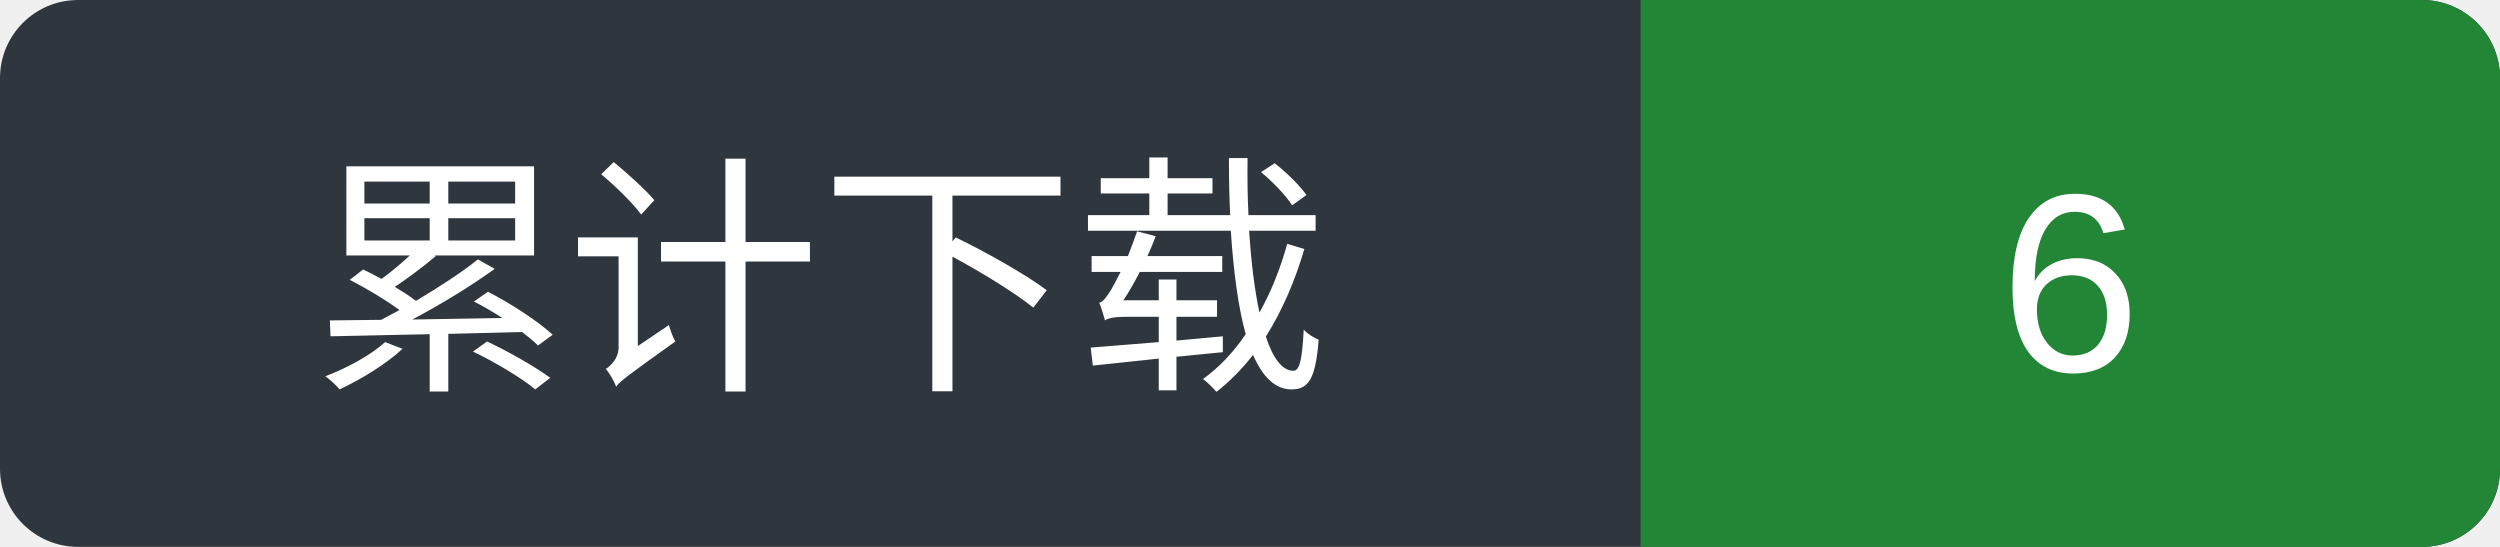
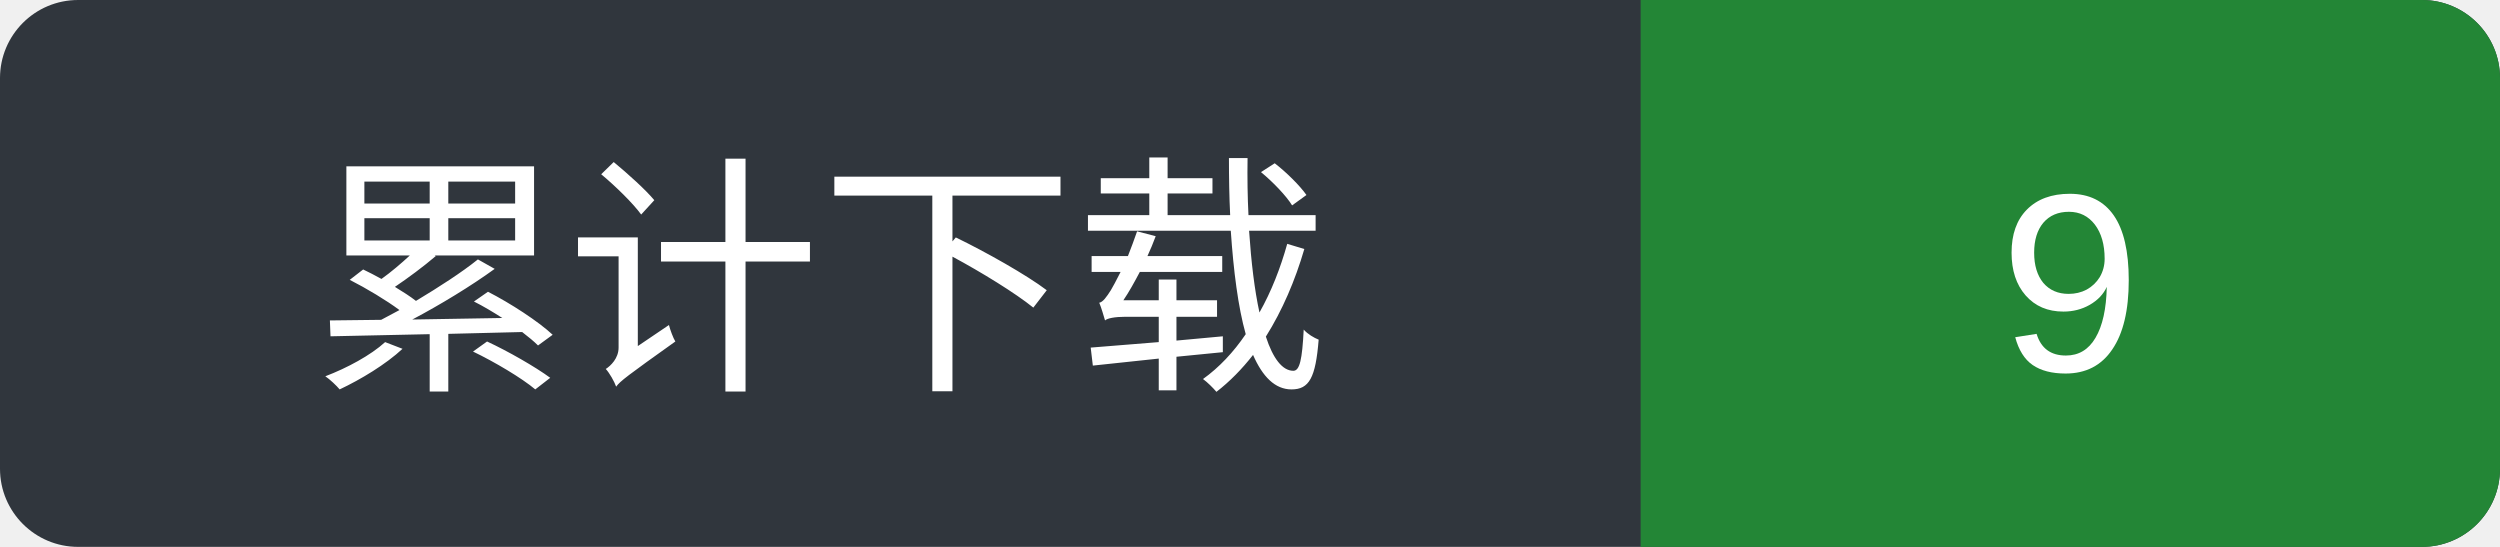
- <svg xmlns="http://www.w3.org/2000/svg" width="128" height="28" viewBox="0 0 128 28" role="img" aria-label="Ytfelicity/BehindRose-v2 累计下载 6 次；统计全部已发布版本（含预览版）的 EXE + ZIP 附件，不含更新包和元数据；不是独立用户数。">
+ <svg xmlns="http://www.w3.org/2000/svg" width="128" height="28" viewBox="0 0 128 28" role="img" aria-label="Ytfelicity/BehindRose-v2 累计下载 9 次；统计全部已发布版本（含预览版）的 EXE + ZIP 附件，不含更新包和元数据；不是独立用户数。">
  <rect width="128" height="28" rx="4" fill="#30363d" />
  <path d="M84 0h40a4 4 0 0 1 4 4v20a4 4 0 0 1-4 4H84z" fill="#238636" />
  <g fill="#fff" text-anchor="middle" font-family="Arial,Microsoft YaHei,sans-serif" font-size="13">
    <text x="42" y="19">累计下载</text>
-     <text x="106" y="19">6</text>
+     <text x="106" y="19">9</text>
  </g>
</svg>
